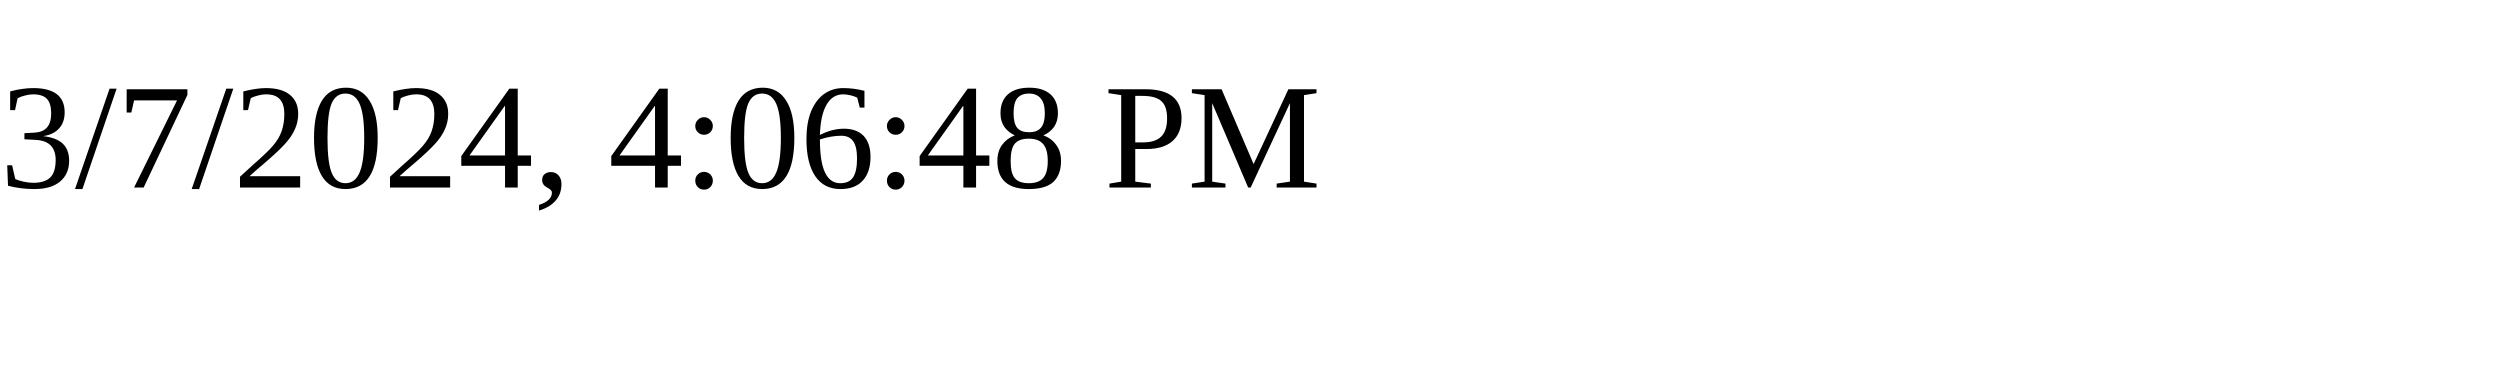
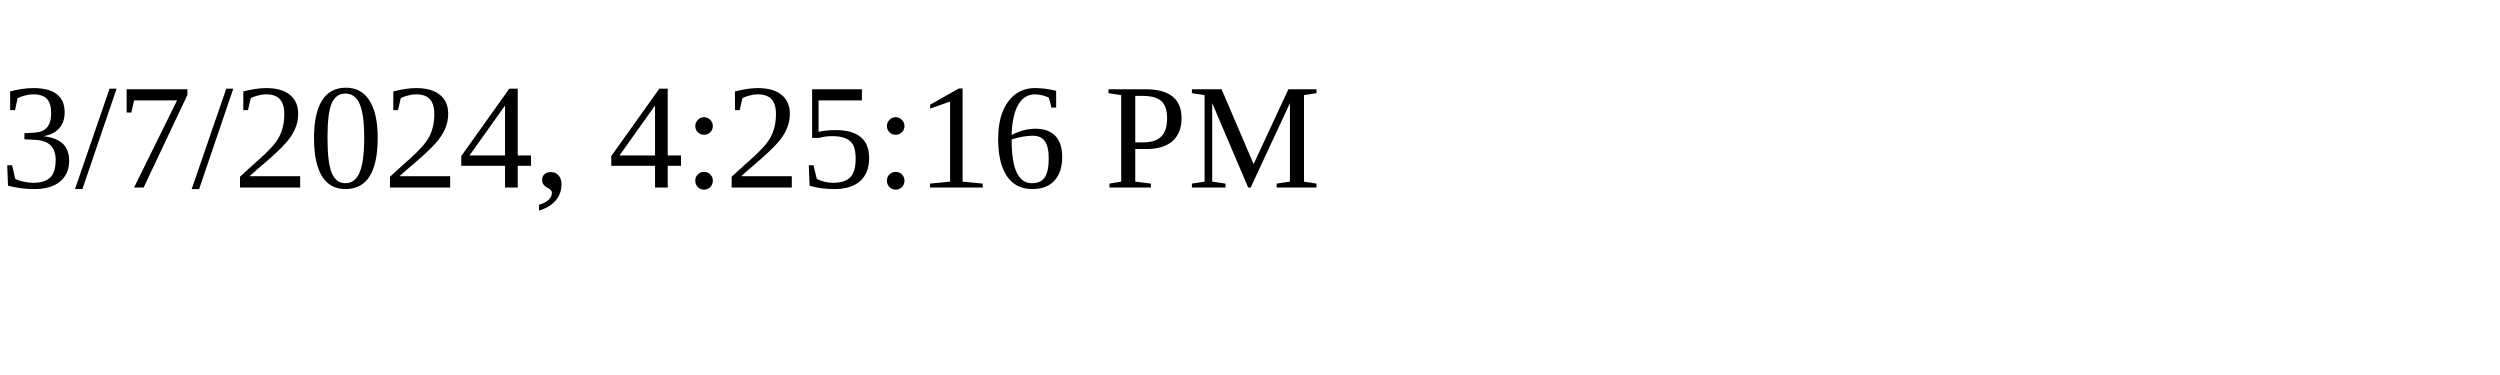
<svg xmlns="http://www.w3.org/2000/svg" height="30" width="200">
-   <text x="0" y="15">3/7/2024, 4:06:48 PM</text>
+   <text x="0" y="15">3/7/2024, 4:25:16 PM</text>
</svg>
